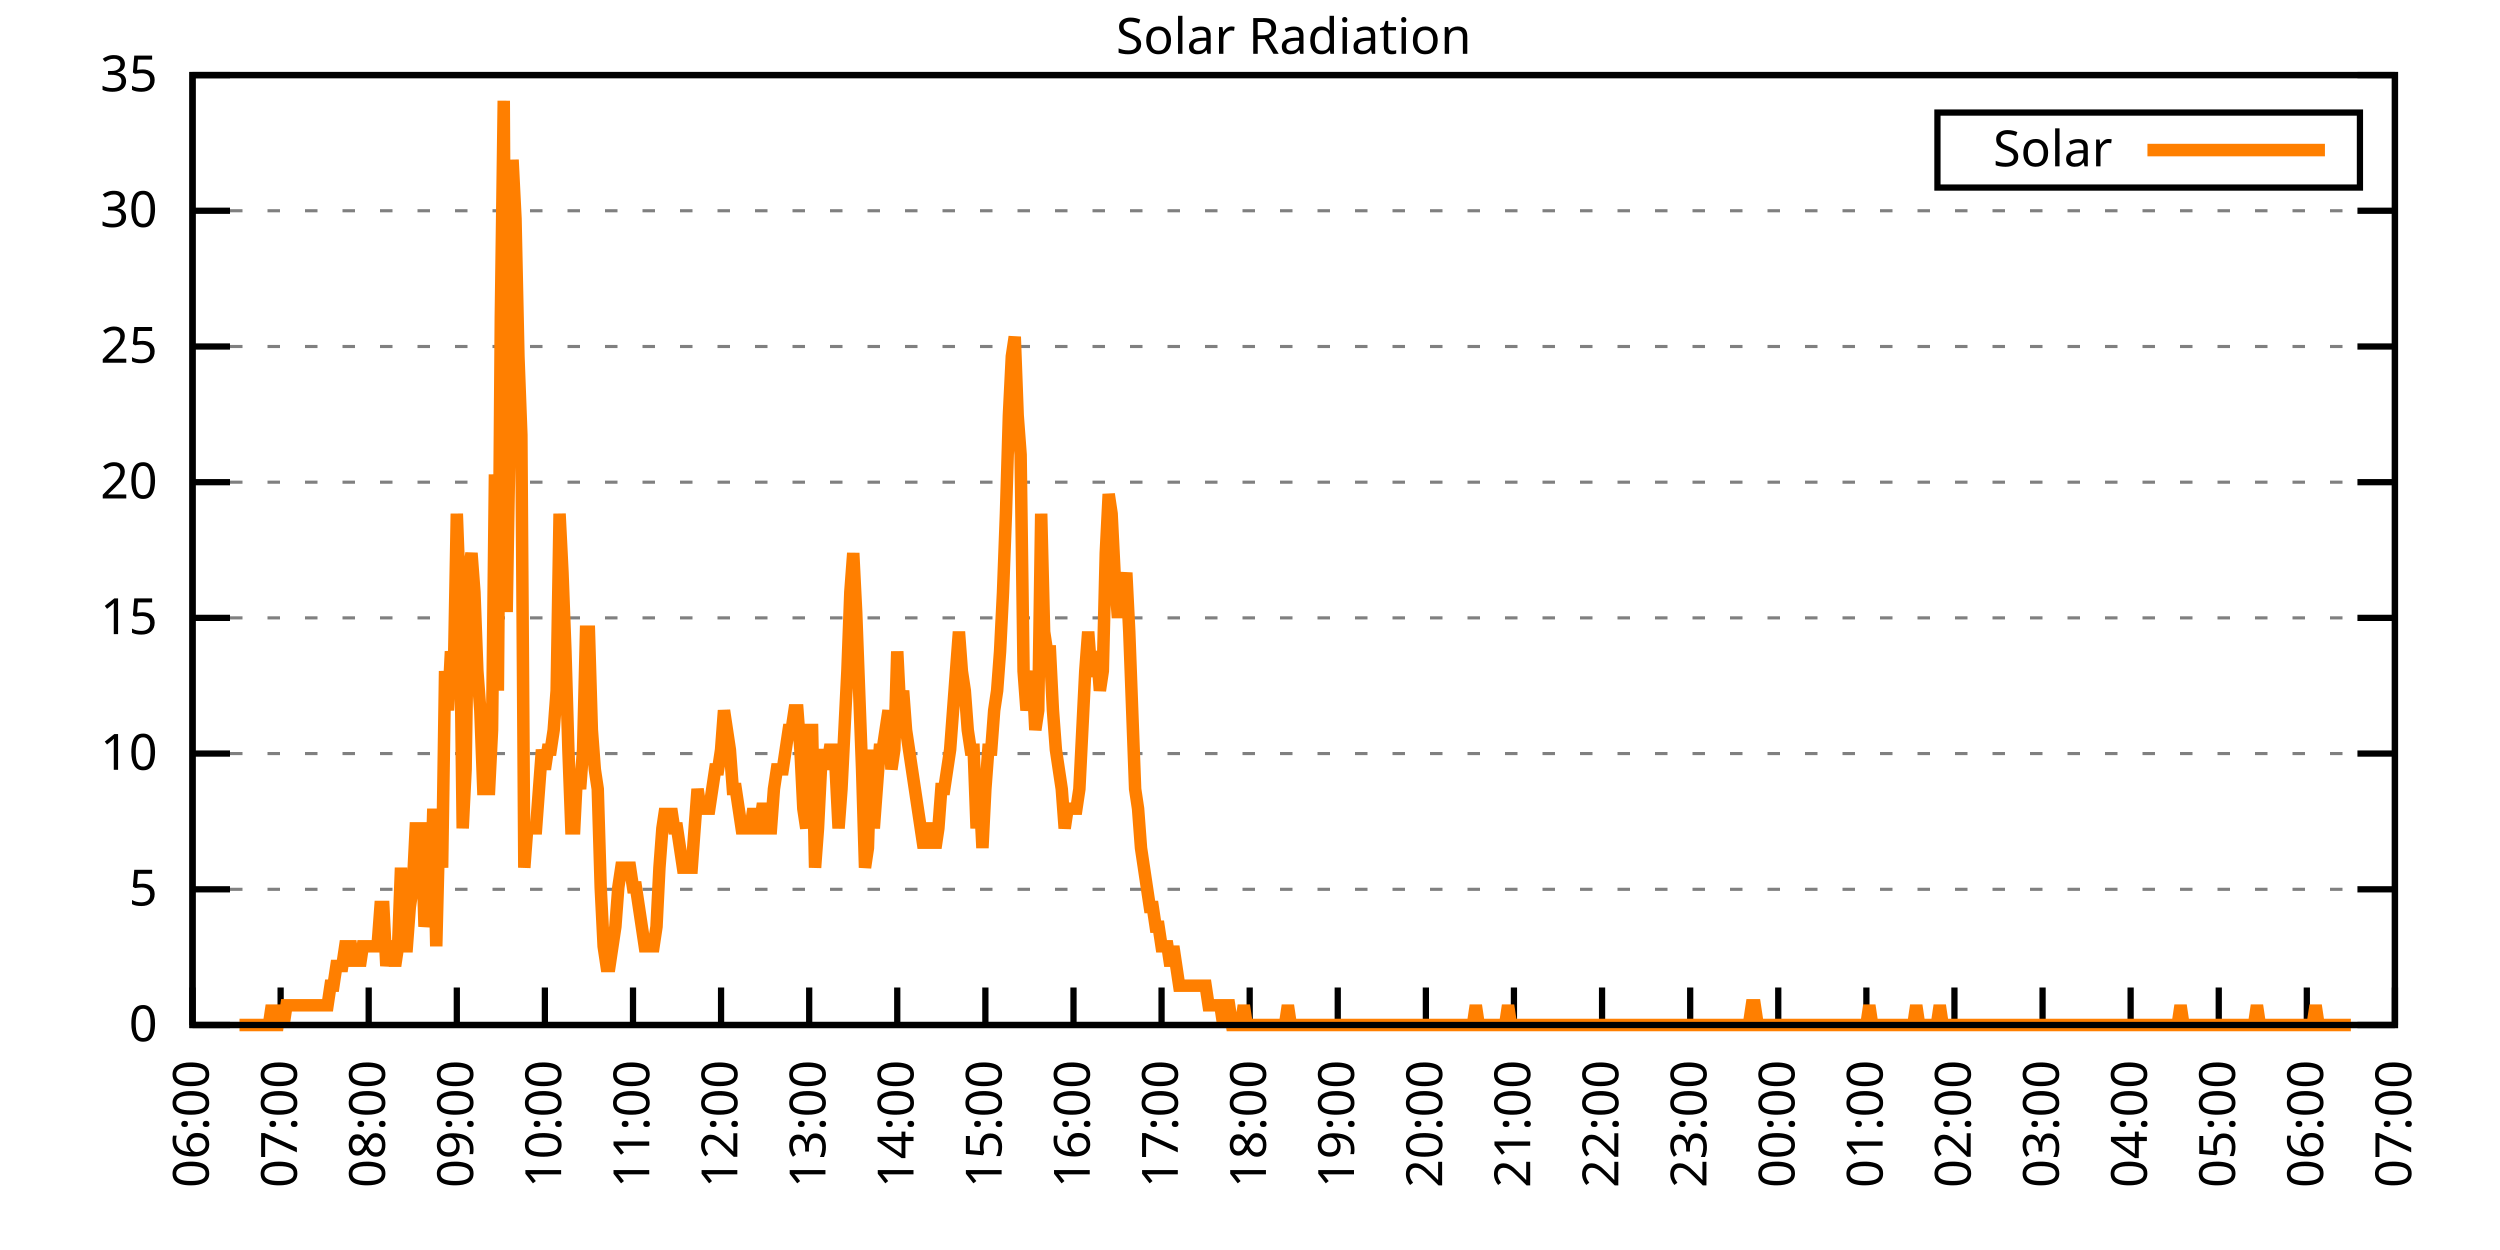
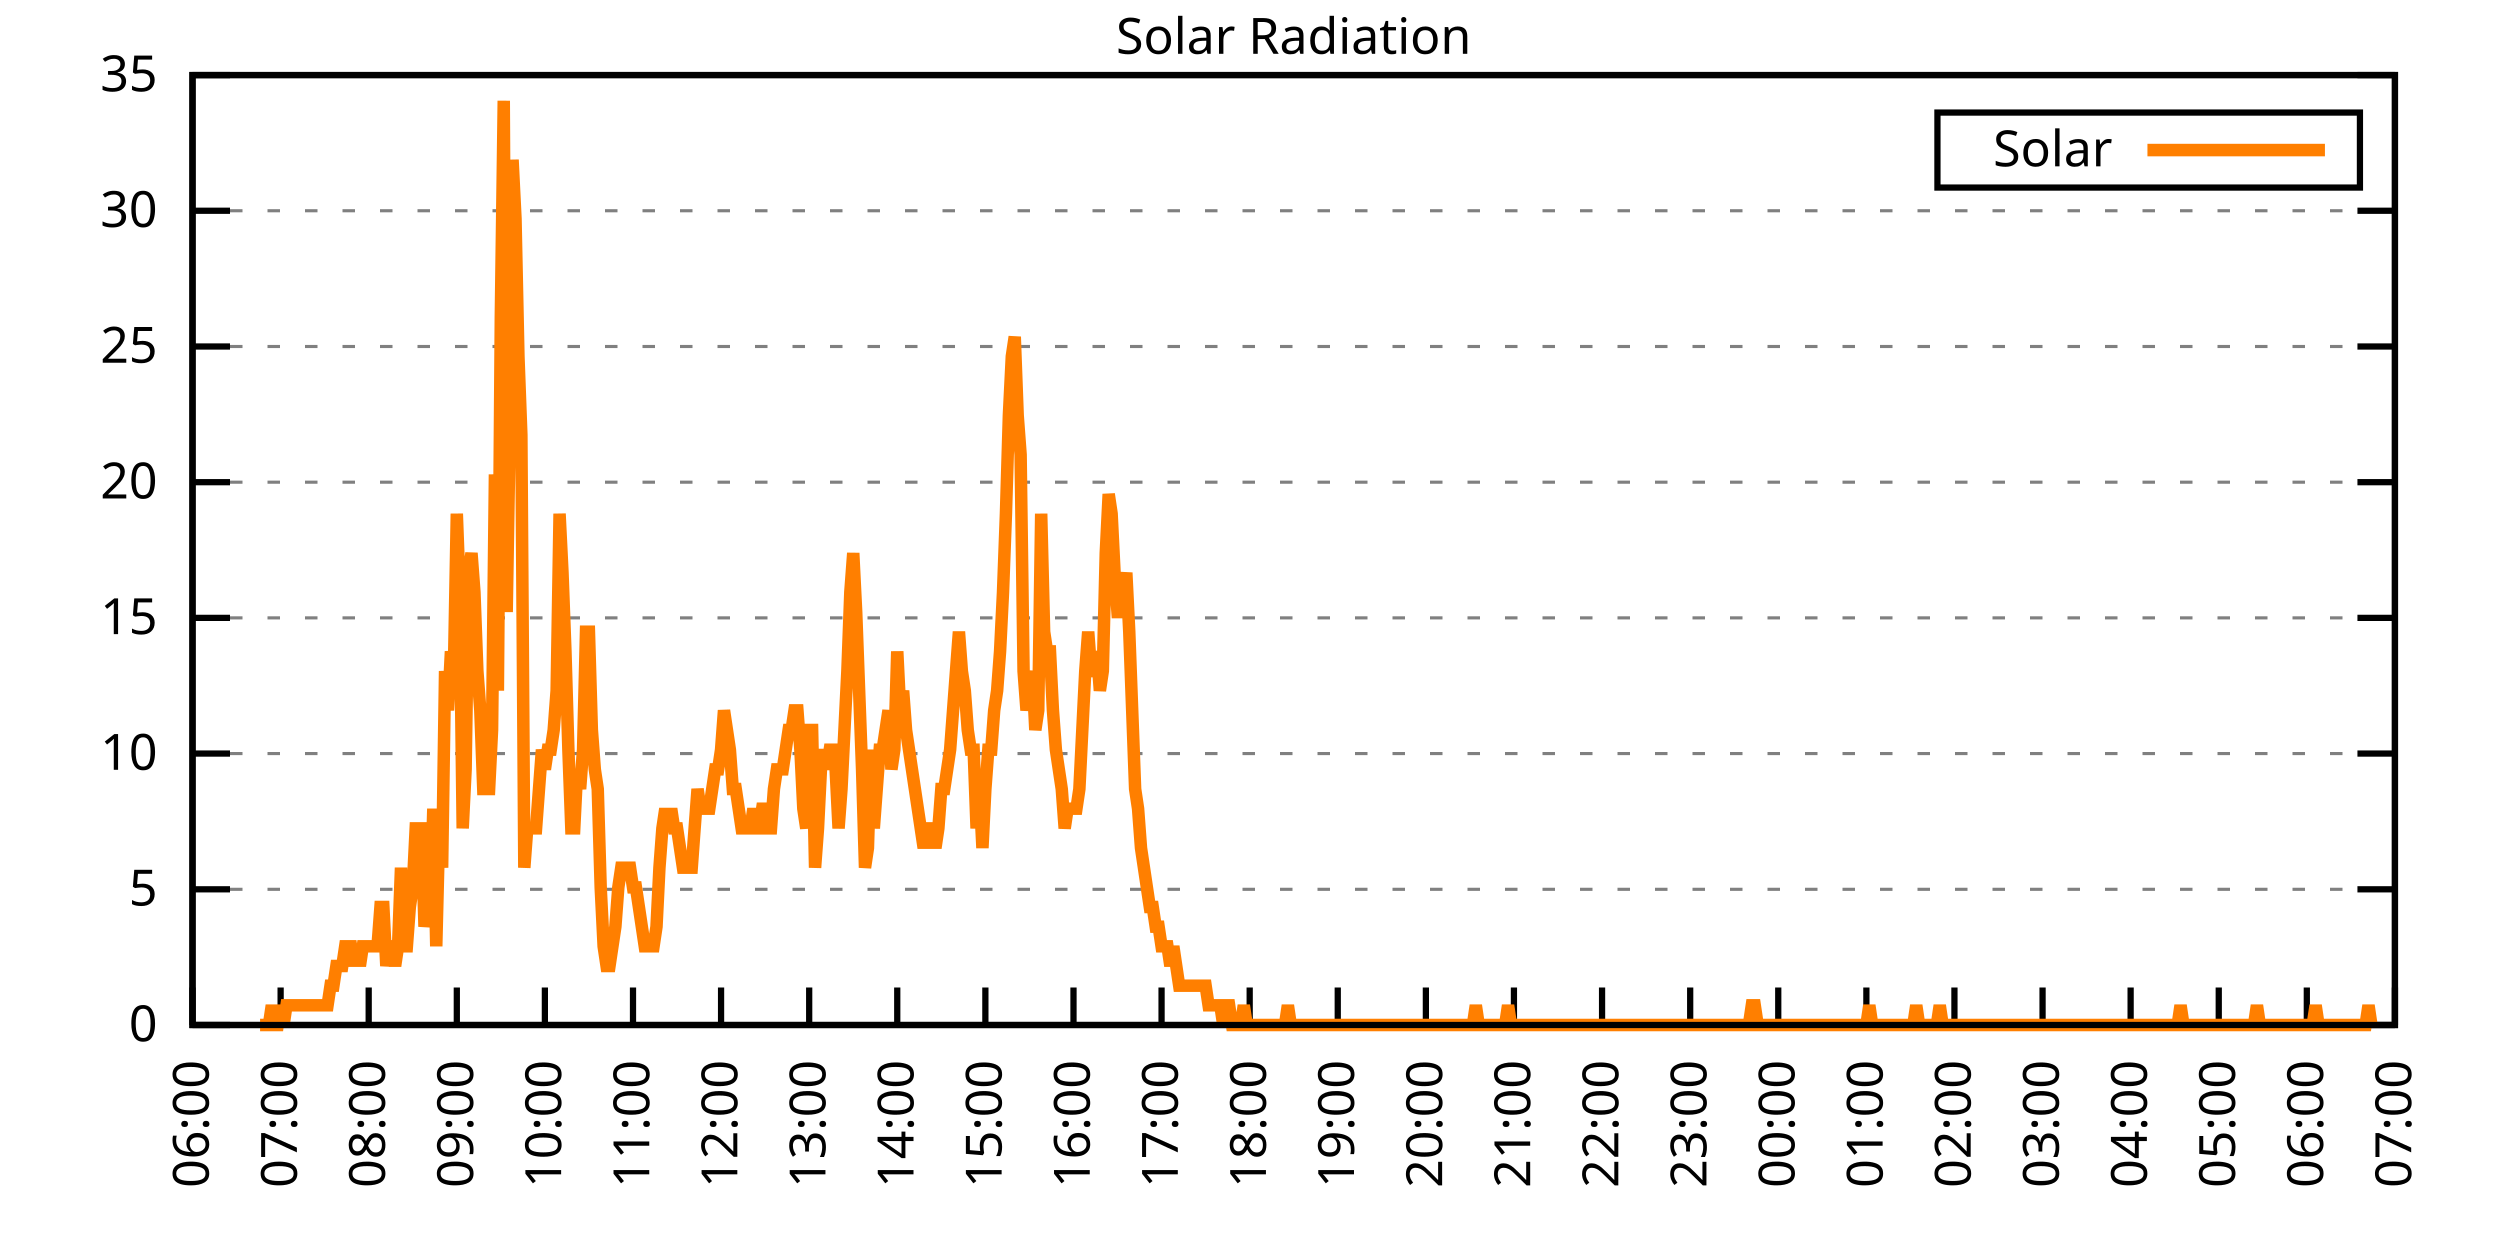
<svg xmlns="http://www.w3.org/2000/svg" xmlns:xlink="http://www.w3.org/1999/xlink" width="400" height="200" viewBox="0 0 400 200">
  <g id="gnuplot_canvas">
    <rect x="0" y="0" width="400" height="200" fill="none" />
    <defs>
      <circle id="gpDot" r="0.5" stroke-width="0.5" stroke="currentColor" />
      <path id="gpPt0" stroke-width="0.333" stroke="currentColor" d="M-1,0 h2 M0,-1 v2" />
      <path id="gpPt1" stroke-width="0.333" stroke="currentColor" d="M-1,-1 L1,1 M1,-1 L-1,1" />
      <path id="gpPt2" stroke-width="0.333" stroke="currentColor" d="M-1,0 L1,0 M0,-1 L0,1 M-1,-1 L1,1 M-1,1 L1,-1" />
      <rect id="gpPt3" stroke-width="0.333" stroke="currentColor" x="-1" y="-1" width="2" height="2" />
      <rect id="gpPt4" stroke-width="0.333" stroke="currentColor" fill="currentColor" x="-1" y="-1" width="2" height="2" />
      <circle id="gpPt5" stroke-width="0.333" stroke="currentColor" cx="0" cy="0" r="1" />
      <use xlink:href="#gpPt5" id="gpPt6" fill="currentColor" stroke="none" />
      <path id="gpPt7" stroke-width="0.333" stroke="currentColor" d="M0,-1.33 L-1.33,0.67 L1.33,0.67 z" />
      <use xlink:href="#gpPt7" id="gpPt8" fill="currentColor" stroke="none" />
      <use xlink:href="#gpPt7" id="gpPt9" stroke="currentColor" transform="rotate(180)" />
      <use xlink:href="#gpPt9" id="gpPt10" fill="currentColor" stroke="none" />
      <use xlink:href="#gpPt3" id="gpPt11" stroke="currentColor" transform="rotate(45)" />
      <use xlink:href="#gpPt11" id="gpPt12" fill="currentColor" stroke="none" />
      <path id="gpPt13" stroke-width="0.333" stroke="currentColor" d="M0,1.330 L1.265,0.411 L0.782,-1.067 L-0.782,-1.076 L-1.265,0.411 z" />
      <use xlink:href="#gpPt13" id="gpPt14" fill="currentColor" stroke="none" />
      <filter id="textbox" filterUnits="objectBoundingBox" x="0" y="0" height="1" width="1">
        <feFlood flood-color="white" flood-opacity="1" result="bgnd" />
        <feComposite in="SourceGraphic" in2="bgnd" operator="atop" />
      </filter>
      <filter id="greybox" filterUnits="objectBoundingBox" x="0" y="0" height="1" width="1">
        <feFlood flood-color="lightgrey" flood-opacity="1" result="grey" />
        <feComposite in="SourceGraphic" in2="grey" operator="atop" />
      </filter>
    </defs>
    <g fill="none" color="white" stroke="currentColor" stroke-width="1.00" stroke-linecap="butt" stroke-linejoin="miter">
</g>
    <g fill="none" color="black" stroke="currentColor" stroke-width="1.00" stroke-linecap="butt" stroke-linejoin="miter">
      <g stroke="none" shape-rendering="crispEdges">
        <polygon fill="rgb(255, 255, 255)" points="30.80,164.00 383.18,164.00 383.18,12.02 30.80,12.02 " />
      </g>
    </g>
    <g fill="none" color="black" stroke="currentColor" stroke-width="1.00" stroke-linecap="butt" stroke-linejoin="miter">
</g>
    <g fill="none" color="black" stroke="black" stroke-width="0.50" stroke-linecap="butt" stroke-linejoin="miter">
</g>
    <g fill="none" color="gray" stroke="currentColor" stroke-width="0.50" stroke-linecap="butt" stroke-linejoin="miter">
      <path stroke="gray" stroke-dasharray="2,4" class="gridline" d="M30.80,164.00 L383.19,164.00  " />
    </g>
    <g fill="none" color="gray" stroke="gray" stroke-width="1.00" stroke-linecap="butt" stroke-linejoin="miter">
</g>
    <g fill="none" color="black" stroke="currentColor" stroke-width="1.00" stroke-linecap="butt" stroke-linejoin="miter">
      <path stroke="black" d="M30.80,164.00 L36.80,164.00 M383.19,164.00 L377.19,164.00  " />
      <g transform="translate(25.20,166.60)" stroke="none" fill="black" font-family="Sans" font-size="8.00" text-anchor="end">
        <text>
          <tspan font-family="Sans"> 0</tspan>
        </text>
      </g>
    </g>
    <g fill="none" color="black" stroke="currentColor" stroke-width="1.00" stroke-linecap="butt" stroke-linejoin="miter">
</g>
    <g fill="none" color="black" stroke="black" stroke-width="0.50" stroke-linecap="butt" stroke-linejoin="miter">
</g>
    <g fill="none" color="gray" stroke="currentColor" stroke-width="0.50" stroke-linecap="butt" stroke-linejoin="miter">
      <path stroke="gray" stroke-dasharray="2,4" class="gridline" d="M30.80,142.29 L383.19,142.29  " />
    </g>
    <g fill="none" color="gray" stroke="gray" stroke-width="1.00" stroke-linecap="butt" stroke-linejoin="miter">
</g>
    <g fill="none" color="black" stroke="currentColor" stroke-width="1.00" stroke-linecap="butt" stroke-linejoin="miter">
      <path stroke="black" d="M30.80,142.29 L36.80,142.29 M383.19,142.29 L377.19,142.29  " />
      <g transform="translate(25.20,144.89)" stroke="none" fill="black" font-family="Sans" font-size="8.00" text-anchor="end">
        <text>
          <tspan font-family="Sans"> 5</tspan>
        </text>
      </g>
    </g>
    <g fill="none" color="black" stroke="currentColor" stroke-width="1.00" stroke-linecap="butt" stroke-linejoin="miter">
</g>
    <g fill="none" color="black" stroke="black" stroke-width="0.50" stroke-linecap="butt" stroke-linejoin="miter">
</g>
    <g fill="none" color="gray" stroke="currentColor" stroke-width="0.50" stroke-linecap="butt" stroke-linejoin="miter">
      <path stroke="gray" stroke-dasharray="2,4" class="gridline" d="M30.80,120.57 L383.19,120.57  " />
    </g>
    <g fill="none" color="gray" stroke="gray" stroke-width="1.00" stroke-linecap="butt" stroke-linejoin="miter">
</g>
    <g fill="none" color="black" stroke="currentColor" stroke-width="1.00" stroke-linecap="butt" stroke-linejoin="miter">
      <path stroke="black" d="M30.80,120.57 L36.80,120.57 M383.19,120.57 L377.19,120.57  " />
      <g transform="translate(25.20,123.17)" stroke="none" fill="black" font-family="Sans" font-size="8.00" text-anchor="end">
        <text>
          <tspan font-family="Sans"> 10</tspan>
        </text>
      </g>
    </g>
    <g fill="none" color="black" stroke="currentColor" stroke-width="1.00" stroke-linecap="butt" stroke-linejoin="miter">
</g>
    <g fill="none" color="black" stroke="black" stroke-width="0.50" stroke-linecap="butt" stroke-linejoin="miter">
</g>
    <g fill="none" color="gray" stroke="currentColor" stroke-width="0.50" stroke-linecap="butt" stroke-linejoin="miter">
      <path stroke="gray" stroke-dasharray="2,4" class="gridline" d="M30.80,98.86 L383.19,98.86  " />
    </g>
    <g fill="none" color="gray" stroke="gray" stroke-width="1.00" stroke-linecap="butt" stroke-linejoin="miter">
</g>
    <g fill="none" color="black" stroke="currentColor" stroke-width="1.00" stroke-linecap="butt" stroke-linejoin="miter">
      <path stroke="black" d="M30.80,98.86 L36.80,98.86 M383.19,98.86 L377.19,98.86  " />
      <g transform="translate(25.20,101.46)" stroke="none" fill="black" font-family="Sans" font-size="8.00" text-anchor="end">
        <text>
          <tspan font-family="Sans"> 15</tspan>
        </text>
      </g>
    </g>
    <g fill="none" color="black" stroke="currentColor" stroke-width="1.00" stroke-linecap="butt" stroke-linejoin="miter">
</g>
    <g fill="none" color="black" stroke="black" stroke-width="0.50" stroke-linecap="butt" stroke-linejoin="miter">
</g>
    <g fill="none" color="gray" stroke="currentColor" stroke-width="0.50" stroke-linecap="butt" stroke-linejoin="miter">
      <path stroke="gray" stroke-dasharray="2,4" class="gridline" d="M30.80,77.15 L383.19,77.15  " />
    </g>
    <g fill="none" color="gray" stroke="gray" stroke-width="1.00" stroke-linecap="butt" stroke-linejoin="miter">
</g>
    <g fill="none" color="black" stroke="currentColor" stroke-width="1.00" stroke-linecap="butt" stroke-linejoin="miter">
      <path stroke="black" d="M30.80,77.15 L36.80,77.15 M383.19,77.15 L377.19,77.15  " />
      <g transform="translate(25.20,79.75)" stroke="none" fill="black" font-family="Sans" font-size="8.00" text-anchor="end">
        <text>
          <tspan font-family="Sans"> 20</tspan>
        </text>
      </g>
    </g>
    <g fill="none" color="black" stroke="currentColor" stroke-width="1.00" stroke-linecap="butt" stroke-linejoin="miter">
</g>
    <g fill="none" color="black" stroke="black" stroke-width="0.50" stroke-linecap="butt" stroke-linejoin="miter">
</g>
    <g fill="none" color="gray" stroke="currentColor" stroke-width="0.50" stroke-linecap="butt" stroke-linejoin="miter">
      <path stroke="gray" stroke-dasharray="2,4" class="gridline" d="M30.80,55.44 L383.19,55.44  " />
    </g>
    <g fill="none" color="gray" stroke="gray" stroke-width="1.00" stroke-linecap="butt" stroke-linejoin="miter">
</g>
    <g fill="none" color="black" stroke="currentColor" stroke-width="1.00" stroke-linecap="butt" stroke-linejoin="miter">
      <path stroke="black" d="M30.80,55.44 L36.80,55.44 M383.19,55.44 L377.19,55.44  " />
      <g transform="translate(25.20,58.04)" stroke="none" fill="black" font-family="Sans" font-size="8.00" text-anchor="end">
        <text>
          <tspan font-family="Sans"> 25</tspan>
        </text>
      </g>
    </g>
    <g fill="none" color="black" stroke="currentColor" stroke-width="1.00" stroke-linecap="butt" stroke-linejoin="miter">
</g>
    <g fill="none" color="black" stroke="black" stroke-width="0.50" stroke-linecap="butt" stroke-linejoin="miter">
</g>
    <g fill="none" color="gray" stroke="currentColor" stroke-width="0.50" stroke-linecap="butt" stroke-linejoin="miter">
      <path stroke="gray" stroke-dasharray="2,4" class="gridline" d="M30.80,33.72 L383.19,33.72  " />
    </g>
    <g fill="none" color="gray" stroke="gray" stroke-width="1.00" stroke-linecap="butt" stroke-linejoin="miter">
</g>
    <g fill="none" color="black" stroke="currentColor" stroke-width="1.00" stroke-linecap="butt" stroke-linejoin="miter">
      <path stroke="black" d="M30.80,33.72 L36.80,33.72 M383.19,33.72 L377.19,33.72  " />
      <g transform="translate(25.20,36.32)" stroke="none" fill="black" font-family="Sans" font-size="8.00" text-anchor="end">
        <text>
          <tspan font-family="Sans"> 30</tspan>
        </text>
      </g>
    </g>
    <g fill="none" color="black" stroke="currentColor" stroke-width="1.00" stroke-linecap="butt" stroke-linejoin="miter">
</g>
    <g fill="none" color="black" stroke="black" stroke-width="0.50" stroke-linecap="butt" stroke-linejoin="miter">
</g>
    <g fill="none" color="gray" stroke="currentColor" stroke-width="0.50" stroke-linecap="butt" stroke-linejoin="miter">
      <path stroke="gray" stroke-dasharray="2,4" class="gridline" d="M30.80,12.01 L383.19,12.01  " />
    </g>
    <g fill="none" color="gray" stroke="gray" stroke-width="1.00" stroke-linecap="butt" stroke-linejoin="miter">
</g>
    <g fill="none" color="black" stroke="currentColor" stroke-width="1.00" stroke-linecap="butt" stroke-linejoin="miter">
      <path stroke="black" d="M30.80,12.01 L36.80,12.01 M383.19,12.01 L377.19,12.01  " />
      <g transform="translate(25.20,14.61)" stroke="none" fill="black" font-family="Sans" font-size="8.00" text-anchor="end">
        <text>
          <tspan font-family="Sans"> 35</tspan>
        </text>
      </g>
    </g>
    <g fill="none" color="black" stroke="currentColor" stroke-width="1.00" stroke-linecap="butt" stroke-linejoin="miter">
      <path stroke="black" d="M30.80,164.00 L30.80,158.00  " />
      <g transform="translate(33.40,169.60) rotate(270.00)" stroke="none" fill="black" font-family="Sans" font-size="8.00" text-anchor="end">
        <text>
          <tspan font-family="Sans">06:00</tspan>
        </text>
      </g>
    </g>
    <g fill="none" color="black" stroke="currentColor" stroke-width="1.00" stroke-linecap="butt" stroke-linejoin="miter">
      <path stroke="black" d="M44.90,164.00 L44.90,158.00  " />
      <g transform="translate(47.50,169.60) rotate(270.00)" stroke="none" fill="black" font-family="Sans" font-size="8.00" text-anchor="end">
        <text>
          <tspan font-family="Sans">07:00</tspan>
        </text>
      </g>
    </g>
    <g fill="none" color="black" stroke="currentColor" stroke-width="1.00" stroke-linecap="butt" stroke-linejoin="miter">
      <path stroke="black" d="M58.99,164.00 L58.99,158.00  " />
      <g transform="translate(61.59,169.60) rotate(270.00)" stroke="none" fill="black" font-family="Sans" font-size="8.00" text-anchor="end">
        <text>
          <tspan font-family="Sans">08:00</tspan>
        </text>
      </g>
    </g>
    <g fill="none" color="black" stroke="currentColor" stroke-width="1.00" stroke-linecap="butt" stroke-linejoin="miter">
      <path stroke="black" d="M73.09,164.00 L73.09,158.00  " />
      <g transform="translate(75.69,169.60) rotate(270.00)" stroke="none" fill="black" font-family="Sans" font-size="8.00" text-anchor="end">
        <text>
          <tspan font-family="Sans">09:00</tspan>
        </text>
      </g>
    </g>
    <g fill="none" color="black" stroke="currentColor" stroke-width="1.00" stroke-linecap="butt" stroke-linejoin="miter">
      <path stroke="black" d="M87.18,164.00 L87.18,158.00  " />
      <g transform="translate(89.78,169.60) rotate(270.00)" stroke="none" fill="black" font-family="Sans" font-size="8.00" text-anchor="end">
        <text>
          <tspan font-family="Sans">10:00</tspan>
        </text>
      </g>
    </g>
    <g fill="none" color="black" stroke="currentColor" stroke-width="1.00" stroke-linecap="butt" stroke-linejoin="miter">
      <path stroke="black" d="M101.28,164.00 L101.28,158.00  " />
      <g transform="translate(103.88,169.60) rotate(270.00)" stroke="none" fill="black" font-family="Sans" font-size="8.00" text-anchor="end">
        <text>
          <tspan font-family="Sans">11:00</tspan>
        </text>
      </g>
    </g>
    <g fill="none" color="black" stroke="currentColor" stroke-width="1.00" stroke-linecap="butt" stroke-linejoin="miter">
      <path stroke="black" d="M115.37,164.00 L115.37,158.00  " />
      <g transform="translate(117.97,169.60) rotate(270.00)" stroke="none" fill="black" font-family="Sans" font-size="8.00" text-anchor="end">
        <text>
          <tspan font-family="Sans">12:00</tspan>
        </text>
      </g>
    </g>
    <g fill="none" color="black" stroke="currentColor" stroke-width="1.00" stroke-linecap="butt" stroke-linejoin="miter">
      <path stroke="black" d="M129.47,164.00 L129.47,158.00  " />
      <g transform="translate(132.07,169.60) rotate(270.00)" stroke="none" fill="black" font-family="Sans" font-size="8.00" text-anchor="end">
        <text>
          <tspan font-family="Sans">13:00</tspan>
        </text>
      </g>
    </g>
    <g fill="none" color="black" stroke="currentColor" stroke-width="1.00" stroke-linecap="butt" stroke-linejoin="miter">
      <path stroke="black" d="M143.56,164.00 L143.56,158.00  " />
      <g transform="translate(146.16,169.60) rotate(270.00)" stroke="none" fill="black" font-family="Sans" font-size="8.00" text-anchor="end">
        <text>
          <tspan font-family="Sans">14:00</tspan>
        </text>
      </g>
    </g>
    <g fill="none" color="black" stroke="currentColor" stroke-width="1.00" stroke-linecap="butt" stroke-linejoin="miter">
      <path stroke="black" d="M157.66,164.00 L157.66,158.00  " />
      <g transform="translate(160.26,169.60) rotate(270.00)" stroke="none" fill="black" font-family="Sans" font-size="8.00" text-anchor="end">
        <text>
          <tspan font-family="Sans">15:00</tspan>
        </text>
      </g>
    </g>
    <g fill="none" color="black" stroke="currentColor" stroke-width="1.00" stroke-linecap="butt" stroke-linejoin="miter">
      <path stroke="black" d="M171.76,164.00 L171.76,158.00  " />
      <g transform="translate(174.36,169.60) rotate(270.00)" stroke="none" fill="black" font-family="Sans" font-size="8.00" text-anchor="end">
        <text>
          <tspan font-family="Sans">16:00</tspan>
        </text>
      </g>
    </g>
    <g fill="none" color="black" stroke="currentColor" stroke-width="1.00" stroke-linecap="butt" stroke-linejoin="miter">
      <path stroke="black" d="M185.85,164.00 L185.85,158.00  " />
      <g transform="translate(188.45,169.60) rotate(270.00)" stroke="none" fill="black" font-family="Sans" font-size="8.00" text-anchor="end">
        <text>
          <tspan font-family="Sans">17:00</tspan>
        </text>
      </g>
    </g>
    <g fill="none" color="black" stroke="currentColor" stroke-width="1.00" stroke-linecap="butt" stroke-linejoin="miter">
      <path stroke="black" d="M199.95,164.00 L199.95,158.00  " />
      <g transform="translate(202.55,169.60) rotate(270.00)" stroke="none" fill="black" font-family="Sans" font-size="8.00" text-anchor="end">
        <text>
          <tspan font-family="Sans">18:00</tspan>
        </text>
      </g>
    </g>
    <g fill="none" color="black" stroke="currentColor" stroke-width="1.00" stroke-linecap="butt" stroke-linejoin="miter">
      <path stroke="black" d="M214.04,164.00 L214.04,158.00  " />
      <g transform="translate(216.64,169.60) rotate(270.00)" stroke="none" fill="black" font-family="Sans" font-size="8.00" text-anchor="end">
        <text>
          <tspan font-family="Sans">19:00</tspan>
        </text>
      </g>
    </g>
    <g fill="none" color="black" stroke="currentColor" stroke-width="1.00" stroke-linecap="butt" stroke-linejoin="miter">
      <path stroke="black" d="M228.14,164.00 L228.14,158.00  " />
      <g transform="translate(230.74,169.60) rotate(270.00)" stroke="none" fill="black" font-family="Sans" font-size="8.00" text-anchor="end">
        <text>
          <tspan font-family="Sans">20:00</tspan>
        </text>
      </g>
    </g>
    <g fill="none" color="black" stroke="currentColor" stroke-width="1.00" stroke-linecap="butt" stroke-linejoin="miter">
      <path stroke="black" d="M242.23,164.00 L242.23,158.00  " />
      <g transform="translate(244.83,169.60) rotate(270.00)" stroke="none" fill="black" font-family="Sans" font-size="8.00" text-anchor="end">
        <text>
          <tspan font-family="Sans">21:00</tspan>
        </text>
      </g>
    </g>
    <g fill="none" color="black" stroke="currentColor" stroke-width="1.00" stroke-linecap="butt" stroke-linejoin="miter">
      <path stroke="black" d="M256.33,164.00 L256.33,158.00  " />
      <g transform="translate(258.93,169.60) rotate(270.00)" stroke="none" fill="black" font-family="Sans" font-size="8.00" text-anchor="end">
        <text>
          <tspan font-family="Sans">22:00</tspan>
        </text>
      </g>
    </g>
    <g fill="none" color="black" stroke="currentColor" stroke-width="1.00" stroke-linecap="butt" stroke-linejoin="miter">
      <path stroke="black" d="M270.43,164.00 L270.43,158.00  " />
      <g transform="translate(273.03,169.60) rotate(270.00)" stroke="none" fill="black" font-family="Sans" font-size="8.00" text-anchor="end">
        <text>
          <tspan font-family="Sans">23:00</tspan>
        </text>
      </g>
    </g>
    <g fill="none" color="black" stroke="currentColor" stroke-width="1.00" stroke-linecap="butt" stroke-linejoin="miter">
      <path stroke="black" d="M284.52,164.00 L284.52,158.00  " />
      <g transform="translate(287.12,169.60) rotate(270.00)" stroke="none" fill="black" font-family="Sans" font-size="8.00" text-anchor="end">
        <text>
          <tspan font-family="Sans">00:00</tspan>
        </text>
      </g>
    </g>
    <g fill="none" color="black" stroke="currentColor" stroke-width="1.00" stroke-linecap="butt" stroke-linejoin="miter">
      <path stroke="black" d="M298.62,164.00 L298.62,158.00  " />
      <g transform="translate(301.22,169.60) rotate(270.00)" stroke="none" fill="black" font-family="Sans" font-size="8.00" text-anchor="end">
        <text>
          <tspan font-family="Sans">01:00</tspan>
        </text>
      </g>
    </g>
    <g fill="none" color="black" stroke="currentColor" stroke-width="1.00" stroke-linecap="butt" stroke-linejoin="miter">
      <path stroke="black" d="M312.71,164.00 L312.71,158.00  " />
      <g transform="translate(315.31,169.60) rotate(270.00)" stroke="none" fill="black" font-family="Sans" font-size="8.00" text-anchor="end">
        <text>
          <tspan font-family="Sans">02:00</tspan>
        </text>
      </g>
    </g>
    <g fill="none" color="black" stroke="currentColor" stroke-width="1.00" stroke-linecap="butt" stroke-linejoin="miter">
      <path stroke="black" d="M326.81,164.00 L326.81,158.00  " />
      <g transform="translate(329.41,169.60) rotate(270.00)" stroke="none" fill="black" font-family="Sans" font-size="8.00" text-anchor="end">
        <text>
          <tspan font-family="Sans">03:00</tspan>
        </text>
      </g>
    </g>
    <g fill="none" color="black" stroke="currentColor" stroke-width="1.00" stroke-linecap="butt" stroke-linejoin="miter">
      <path stroke="black" d="M340.90,164.00 L340.90,158.00  " />
      <g transform="translate(343.50,169.60) rotate(270.00)" stroke="none" fill="black" font-family="Sans" font-size="8.00" text-anchor="end">
        <text>
          <tspan font-family="Sans">04:00</tspan>
        </text>
      </g>
    </g>
    <g fill="none" color="black" stroke="currentColor" stroke-width="1.00" stroke-linecap="butt" stroke-linejoin="miter">
      <path stroke="black" d="M355.00,164.00 L355.00,158.00  " />
      <g transform="translate(357.60,169.60) rotate(270.00)" stroke="none" fill="black" font-family="Sans" font-size="8.00" text-anchor="end">
        <text>
          <tspan font-family="Sans">05:00</tspan>
        </text>
      </g>
    </g>
    <g fill="none" color="black" stroke="currentColor" stroke-width="1.00" stroke-linecap="butt" stroke-linejoin="miter">
      <path stroke="black" d="M369.09,164.00 L369.09,158.00  " />
      <g transform="translate(371.69,169.60) rotate(270.00)" stroke="none" fill="black" font-family="Sans" font-size="8.00" text-anchor="end">
        <text>
          <tspan font-family="Sans">06:00</tspan>
        </text>
      </g>
    </g>
    <g fill="none" color="black" stroke="currentColor" stroke-width="1.00" stroke-linecap="butt" stroke-linejoin="miter">
      <path stroke="black" d="M383.19,164.00 L383.19,158.00  " />
      <g transform="translate(385.79,169.60) rotate(270.00)" stroke="none" fill="black" font-family="Sans" font-size="8.00" text-anchor="end">
        <text>
          <tspan font-family="Sans">07:00</tspan>
        </text>
      </g>
    </g>
    <g fill="none" color="black" stroke="currentColor" stroke-width="1.00" stroke-linecap="butt" stroke-linejoin="miter">
</g>
    <g fill="none" color="black" stroke="currentColor" stroke-width="1.00" stroke-linecap="butt" stroke-linejoin="miter">
      <path stroke="black" d="M30.80,12.01 L30.80,164.00 L383.19,164.00 L383.19,12.01 L30.80,12.01 Z  " />
    </g>
    <g fill="none" color="black" stroke="currentColor" stroke-width="1.00" stroke-linecap="butt" stroke-linejoin="miter">
</g>
    <g fill="none" color="black" stroke="currentColor" stroke-width="1.00" stroke-linecap="butt" stroke-linejoin="miter">
      <path stroke="black" d="M309.99,30.01 L309.99,18.01 L377.59,18.01 L377.59,30.01 L309.99,30.01 Z  " />
    </g>
    <g id="Solar_Radiation_plot_1">
      <g fill="none" color="white" stroke="black" stroke-width="2.00" stroke-linecap="butt" stroke-linejoin="miter">
</g>
      <g fill="none" color="black" stroke="currentColor" stroke-width="2.00" stroke-linecap="butt" stroke-linejoin="miter">
        <g transform="translate(337.99,26.61)" stroke="none" fill="black" font-family="Sans" font-size="8.00" text-anchor="end">
          <text>
            <tspan font-family="Sans">Solar</tspan>
          </text>
        </g>
      </g>
      <g fill="none" color="black" stroke="currentColor" stroke-width="2.00" stroke-linecap="butt" stroke-linejoin="miter">
-         <path stroke="rgb(255, 127,   0)" d="M343.59,24.01 L371.99,24.01 M38.32,164.00 L38.79,164.00 L39.26,164.00 L39.73,164.00 L40.20,164.00 L40.67,164.00   L41.14,164.00 L41.61,164.00 L42.08,164.00 L42.55,164.00 L43.02,164.00 L43.49,160.85 L43.96,164.00 L44.43,164.00   L44.90,160.85 L45.37,164.00 L45.84,160.85 L46.31,160.85 L46.78,160.85 L47.24,160.85 L47.71,160.85 L48.18,160.85   L48.65,160.85 L49.12,160.85 L49.59,160.85 L50.06,160.85 L50.53,160.85 L51.00,160.85 L51.47,160.85 L51.94,160.85   L52.41,160.85 L52.88,157.71 L53.35,157.71 L53.82,154.56 L54.29,154.56 L54.76,154.56 L55.23,151.41 L55.70,151.41   L56.17,151.41 L56.64,154.56 L57.11,151.41 L57.58,154.56 L58.05,151.41 L58.52,151.41 L58.99,151.41 L59.46,151.41   L59.93,151.41 L60.40,151.41 L60.87,145.12 L61.34,145.12 L61.81,154.56 L62.28,151.41 L62.75,151.41 L63.22,154.56   L63.69,151.41 L64.16,138.83 L64.63,151.41 L65.10,151.41 L65.57,145.12 L66.04,141.98 L66.51,132.54 L66.98,132.54   L67.45,132.54 L67.92,148.27 L68.39,145.12 L68.86,145.12 L69.33,129.39 L69.80,151.41 L70.27,132.54 L70.74,138.83   L71.21,107.37 L71.68,113.66 L72.15,104.22 L72.62,107.37 L73.09,82.19 L73.56,94.78 L74.03,132.54 L74.50,123.10   L74.97,91.63 L75.44,88.49 L75.91,94.78 L76.38,107.37 L76.85,113.66 L77.32,126.24 L77.79,126.24 L78.26,126.24   L78.73,116.80 L79.19,75.90 L79.66,110.51 L80.13,50.73 L80.60,16.12 L81.07,97.93 L81.54,69.61 L82.01,25.56   L82.48,35.00 L82.95,57.02 L83.42,69.61 L83.89,138.83 L84.36,132.54 L84.83,132.54 L85.30,132.54 L85.77,132.54   L86.24,126.24 L86.71,119.95 L87.18,123.10 L87.65,119.95 L88.12,119.95 L88.59,116.80 L89.06,110.51 L89.53,82.19   L90.00,91.63 L90.47,104.22 L90.94,119.95 L91.41,132.54 L91.88,132.54 L92.35,123.10 L92.82,126.24 L93.29,119.95   L93.76,101.07 L94.23,101.07 L94.70,116.80 L95.17,123.10 L95.64,126.24 L96.11,141.98 L96.58,151.41 L97.05,154.56   L97.52,154.56 L97.99,151.41 L98.46,148.27 L98.93,141.98 L99.40,138.83 L99.87,138.83 L100.34,138.83 L100.81,138.83   L101.28,141.98 L101.75,141.98 L102.22,145.12 L102.69,148.27 L103.16,151.41 L103.63,151.41 L104.10,151.41 L104.57,151.41   L105.04,148.27 L105.51,138.83 L105.98,132.54 L106.45,129.39 L106.92,132.54 L107.39,129.39 L107.86,132.54 L108.33,132.54   L108.80,135.68 L109.27,138.83 L109.74,138.83 L110.21,138.83 L110.68,138.83 L111.14,132.54 L111.61,126.24 L112.08,129.39   L112.55,129.39 L113.02,129.39 L113.49,129.39 L113.96,126.24 L114.43,123.10 L114.90,123.10 L115.37,119.95 L115.84,113.66   L116.31,116.80 L116.78,119.95 L117.25,126.24 L117.72,126.24 L118.19,129.39 L118.66,132.54 L119.13,132.54 L119.60,132.54   L120.07,132.54 L120.54,129.39 L121.01,132.54 L121.48,132.54 L121.95,129.39 L122.42,129.39 L122.89,132.54 L123.36,132.54   L123.83,126.24 L124.30,123.10 L124.77,123.10 L125.24,123.10 L125.71,119.95 L126.18,116.80 L126.65,116.80 L127.12,113.66   L127.59,113.66 L128.06,119.95 L128.53,129.39 L129.00,132.54 L129.47,116.80 L129.94,116.80 L130.41,138.83 L130.88,132.54   L131.35,123.10 L131.82,119.95 L132.29,123.10 L132.76,119.95 L133.23,119.95 L133.70,123.10 L134.17,132.54 L134.64,126.24   L135.11,116.80 L135.58,107.37 L136.05,94.78 L136.52,88.49 L136.99,97.93 L137.46,110.51 L137.93,123.10 L138.40,138.83   L138.87,135.68 L139.34,119.95 L139.81,132.54 L140.28,126.24 L140.75,119.95 L141.22,119.95 L141.69,116.80 L142.16,113.66   L142.63,123.10 L143.09,119.95 L143.56,104.22 L144.03,113.66 L144.50,110.51 L144.97,116.80 L145.44,119.95 L145.91,123.10   L146.38,126.24 L146.85,129.39 L147.32,132.54 L147.79,135.68 L148.26,132.54 L148.73,132.54 L149.20,132.54 L149.67,135.68   L150.14,132.54 L150.61,126.24 L151.08,126.24 L151.55,123.10 L152.02,119.95 L152.49,113.66 L152.96,107.37 L153.43,101.07   L153.90,107.37 L154.37,110.51 L154.84,116.80 L155.31,119.95 L155.78,119.95 L156.25,132.54 L156.72,126.24 L157.19,135.68   L157.66,126.24 L158.13,119.95 L158.60,119.95 L159.07,113.66 L159.54,110.51 L160.01,104.22 L160.48,94.78 L160.95,82.19   L161.42,66.46 L161.89,57.02 L162.36,53.88 L162.83,66.46 L163.30,72.76 L163.77,107.37 L164.24,113.66 L164.71,110.51   L165.18,107.37 L165.65,116.80 L166.12,113.66 L166.59,82.19 L167.06,101.07 L167.53,104.22 L168.00,104.22 L168.47,113.66   L168.94,119.95 L169.41,123.10 L169.88,126.24 L170.35,132.54 L170.82,129.39 L171.29,129.39 L171.76,129.39 L172.23,129.39   L172.70,126.24 L173.17,116.80 L173.64,107.37 L174.11,101.07 L174.58,107.37 L175.04,107.37 L175.51,104.22 L175.98,110.51   L176.45,107.37 L176.92,88.49 L177.39,79.05 L177.86,82.19 L178.33,91.63 L178.80,97.93 L179.27,97.93 L179.74,94.78   L180.21,91.63 L180.68,101.07 L181.15,113.66 L181.62,126.24 L182.09,129.39 L182.56,135.68 L183.03,138.83 L183.50,141.98   L183.97,145.12 L184.44,145.12 L184.91,148.27 L185.38,148.27 L185.85,151.41 L186.32,151.41 L186.79,151.41 L187.26,154.56   L187.73,151.41 L188.20,154.56 L188.67,157.71 L189.14,157.71 L189.61,157.71 L190.08,157.71 L190.55,157.71 L191.02,157.71   L191.49,157.71 L191.96,157.71 L192.43,157.71 L192.90,157.71 L193.37,160.85 L193.84,160.85 L194.31,160.85 L194.78,160.85   L195.25,160.85 L195.72,164.00 L196.19,160.85 L196.66,160.85 L197.13,164.00 L197.60,164.00 L198.07,164.00 L198.54,164.00   L199.01,160.85 L199.48,164.00 L199.95,164.00 L200.42,164.00 L200.89,164.00 L201.36,164.00 L201.83,164.00 L202.30,164.00   L202.77,164.00 L203.24,164.00 L203.71,164.00 L204.18,164.00 L204.65,164.00 L205.12,164.00 L205.59,164.00 L206.06,160.85   L206.53,164.00 L207.00,164.00 L207.46,164.00 L207.93,164.00 L208.40,164.00 L208.87,164.00 L209.34,164.00 L209.81,164.00   L210.28,164.00 L210.75,164.00 L211.22,164.00 L211.69,164.00 L212.16,164.00 L212.63,164.00 L213.10,164.00 L213.57,164.00   L214.04,164.00 L214.51,164.00 L214.98,164.00 L215.45,164.00 L215.92,164.00 L216.39,164.00 L216.86,164.00 L217.33,164.00   L217.80,164.00 L218.27,164.00 L218.74,164.00 L219.21,164.00 L219.68,164.00 L220.15,164.00 L220.62,164.00 L221.09,164.00   L221.56,164.00 L222.03,164.00 L222.50,164.00 L222.97,164.00 L223.44,164.00 L223.91,164.00 L224.38,164.00 L224.85,164.00   L225.32,164.00 L225.79,164.00 L226.26,164.00 L226.73,164.00 L227.20,164.00 L227.67,164.00 L228.14,164.00 L228.61,164.00   L229.08,164.00 L229.55,164.00 L230.02,164.00 L230.49,164.00 L230.96,164.00 L231.43,164.00 L231.90,164.00 L232.37,164.00   L232.84,164.00 L233.31,164.00 L233.78,164.00 L234.25,164.00 L234.72,164.00 L235.19,164.00 L235.66,164.00 L236.13,160.85   L236.60,164.00 L237.07,164.00 L237.54,164.00 L238.01,164.00 L238.48,164.00 L238.95,164.00 L239.41,164.00 L239.88,164.00   L240.35,164.00 L240.82,164.00 L241.29,160.85 L241.76,164.00 L242.23,164.00 L242.70,164.00 L243.17,164.00 L243.64,164.00   L244.11,164.00 L244.58,164.00 L245.05,164.00 L245.52,164.00 L245.99,164.00 L246.46,164.00 L246.93,164.00 L247.40,164.00   L247.87,164.00 L248.34,164.00 L248.81,164.00 L249.28,164.00 L249.75,164.00 L250.22,164.00 L250.69,164.00 L251.16,164.00   L251.63,164.00 L252.10,164.00 L252.57,164.00 L253.04,164.00 L253.51,164.00 L253.98,164.00 L254.45,164.00 L254.92,164.00   L255.39,164.00 L255.86,164.00 L256.33,164.00 L256.80,164.00 L257.27,164.00 L257.74,164.00 L258.21,164.00 L258.68,164.00   L259.15,164.00 L259.62,164.00 L260.09,164.00 L260.56,164.00 L261.03,164.00 L261.50,164.00 L261.97,164.00 L262.44,164.00   L262.91,164.00 L263.38,164.00 L263.85,164.00 L264.32,164.00 L264.79,164.00 L265.26,164.00 L265.73,164.00 L266.20,164.00   L266.67,164.00 L267.14,164.00 L267.61,164.00 L268.08,164.00 L268.55,164.00 L269.02,164.00 L269.49,164.00 L269.96,164.00   L270.43,164.00 L270.90,164.00 L271.36,164.00 L271.83,164.00 L272.30,164.00 L272.77,164.00 L273.24,164.00 L273.71,164.00   L274.18,164.00 L274.65,164.00 L275.12,164.00 L275.59,164.00 L276.06,164.00 L276.53,164.00 L277.00,164.00 L277.47,164.00   L277.94,164.00 L278.41,164.00 L278.88,164.00 L279.35,164.00 L279.82,164.00 L280.29,160.85 L280.76,160.85 L281.23,164.00   L281.70,164.00 L282.17,164.00 L282.64,164.00 L283.11,164.00 L283.58,164.00 L284.05,164.00 L284.52,164.00 L284.99,164.00   L285.46,164.00 L285.93,164.00 L286.40,164.00 L286.87,164.00 L287.34,164.00 L287.81,164.00 L288.28,164.00 L288.75,164.00   L289.22,164.00 L289.69,164.00 L290.16,164.00 L290.63,164.00 L291.10,164.00 L291.57,164.00 L292.04,164.00 L292.51,164.00   L292.98,164.00 L293.45,164.00 L293.92,164.00 L294.39,164.00 L294.86,164.00 L295.33,164.00 L295.80,164.00 L296.27,164.00   L296.74,164.00 L297.21,164.00 L297.68,164.00 L298.15,164.00 L298.62,164.00 L299.09,160.85 L299.56,164.00 L300.03,164.00   L300.50,164.00 L300.97,164.00 L301.44,164.00 L301.91,164.00 L302.38,164.00 L302.85,164.00 L303.31,164.00 L303.78,164.00   L304.25,164.00 L304.72,164.00 L305.19,164.00 L305.66,164.00 L306.13,164.00 L306.60,160.85 L307.07,164.00 L307.54,164.00   L308.01,164.00 L308.48,164.00 L308.95,164.00 L309.42,164.00 L309.89,164.00 L310.36,160.85 L310.83,164.00 L311.30,164.00   L311.77,164.00 L312.24,164.00 L312.71,164.00 L313.18,164.00 L313.65,164.00 L314.12,164.00 L314.59,164.00 L315.06,164.00   L315.53,164.00 L316.00,164.00 L316.47,164.00 L316.94,164.00 L317.41,164.00 L317.88,164.00 L318.35,164.00 L318.82,164.00   L319.29,164.00 L319.76,164.00 L320.23,164.00 L320.70,164.00 L321.17,164.00 L321.64,164.00 L322.11,164.00 L322.58,164.00   L323.05,164.00 L323.52,164.00 L323.99,164.00 L324.46,164.00 L324.93,164.00 L325.40,164.00 L325.87,164.00 L326.34,164.00   L326.81,164.00 L327.28,164.00 L327.75,164.00 L328.22,164.00 L328.69,164.00 L329.16,164.00 L329.63,164.00 L330.10,164.00   L330.57,164.00 L331.04,164.00 L331.51,164.00 L331.98,164.00 L332.45,164.00 L332.92,164.00 L333.39,164.00 L333.86,164.00   L334.33,164.00 L334.80,164.00 L335.26,164.00 L335.73,164.00 L336.20,164.00 L336.67,164.00 L337.14,164.00 L337.61,164.00   L338.08,164.00 L338.55,164.00 L339.02,164.00 L339.49,164.00 L339.96,164.00 L340.43,164.00 L340.90,164.00 L341.37,164.00   L341.84,164.00 L342.31,164.00 L342.78,164.00 L343.25,164.00 L343.72,164.00 L344.19,164.00 L344.66,164.00 L345.13,164.00   L345.60,164.00 L346.07,164.00 L346.54,164.00 L347.01,164.00 L347.48,164.00 L347.95,164.00 L348.42,164.00 L348.89,160.85   L349.36,164.00 L349.83,164.00 L350.30,164.00 L350.77,164.00 L351.24,164.00 L351.71,164.00 L352.18,164.00 L352.65,164.00   L353.12,164.00 L353.59,164.00 L354.06,164.00 L354.53,164.00 L355.00,164.00 L355.47,164.00 L355.94,164.00 L356.41,164.00   L356.88,164.00 L357.35,164.00 L357.82,164.00 L358.29,164.00 L358.76,164.00 L359.23,164.00 L359.70,164.00 L360.17,164.00   L360.64,164.00 L361.11,160.85 L361.58,164.00 L362.05,164.00 L362.52,164.00 L362.99,164.00 L363.46,164.00 L363.93,164.00   L364.40,164.00 L364.87,164.00 L365.34,164.00 L365.81,164.00 L366.28,164.00 L366.75,164.00 L367.21,164.00 L367.68,164.00   L368.15,164.00 L368.62,164.00 L369.09,164.00 L369.56,164.00 L370.03,164.00 L370.50,160.85 L370.97,164.00 L371.44,164.00   L371.91,164.00 L372.38,164.00 L372.85,164.00 L373.32,164.00 L373.79,164.00 L374.26,164.00 L374.73,164.00 L375.20,164.00   L375.67,164.00 L376.14,164.00  " />
+         <path stroke="rgb(255, 127,   0)" d="M343.59,24.01 L371.99,24.01 M41.61,164.00 L42.08,164.00 L42.55,164.00 L43.02,164.00 L43.49,160.85 L43.96,164.00   L44.43,164.00 L44.90,160.85 L45.37,164.00 L45.84,160.85 L46.31,160.85 L46.78,160.85 L47.24,160.85 L47.71,160.85   L48.18,160.85 L48.65,160.85 L49.12,160.85 L49.59,160.85 L50.06,160.85 L50.53,160.85 L51.00,160.85 L51.47,160.85   L51.94,160.85 L52.41,160.85 L52.88,157.71 L53.35,157.71 L53.82,154.56 L54.29,154.56 L54.76,154.56 L55.23,151.41   L55.70,151.41 L56.17,151.41 L56.64,154.56 L57.11,151.41 L57.58,154.56 L58.05,151.41 L58.52,151.41 L58.99,151.41   L59.46,151.41 L59.93,151.41 L60.40,151.41 L60.87,145.12 L61.34,145.12 L61.81,154.56 L62.28,151.41 L62.75,151.41   L63.22,154.56 L63.69,151.41 L64.16,138.83 L64.63,151.41 L65.10,151.41 L65.57,145.12 L66.04,141.98 L66.51,132.54   L66.98,132.54 L67.45,132.54 L67.92,148.27 L68.39,145.12 L68.86,145.12 L69.33,129.39 L69.80,151.41 L70.27,132.54   L70.74,138.83 L71.21,107.37 L71.68,113.66 L72.15,104.22 L72.62,107.37 L73.09,82.19 L73.56,94.78 L74.03,132.54   L74.50,123.10 L74.97,91.63 L75.44,88.49 L75.91,94.78 L76.38,107.37 L76.85,113.66 L77.32,126.24 L77.79,126.24   L78.26,126.24 L78.73,116.80 L79.19,75.90 L79.66,110.51 L80.13,50.73 L80.60,16.12 L81.07,97.93 L81.54,69.61   L82.01,25.56 L82.48,35.00 L82.95,57.02 L83.42,69.61 L83.89,138.83 L84.36,132.54 L84.83,132.54 L85.30,132.54   L85.77,132.54 L86.24,126.24 L86.71,119.95 L87.18,123.10 L87.65,119.95 L88.12,119.95 L88.59,116.80 L89.06,110.51   L89.53,82.19 L90.00,91.63 L90.47,104.22 L90.94,119.95 L91.41,132.54 L91.88,132.54 L92.35,123.10 L92.82,126.24   L93.29,119.95 L93.76,101.07 L94.23,101.07 L94.70,116.80 L95.17,123.10 L95.64,126.24 L96.11,141.98 L96.58,151.41   L97.05,154.56 L97.52,154.56 L97.99,151.41 L98.46,148.27 L98.93,141.98 L99.40,138.83 L99.87,138.83 L100.34,138.83   L100.81,138.83 L101.28,141.98 L101.75,141.98 L102.22,145.12 L102.69,148.27 L103.16,151.41 L103.63,151.41 L104.10,151.41   L104.57,151.41 L105.04,148.27 L105.51,138.83 L105.98,132.54 L106.45,129.39 L106.92,132.54 L107.39,129.39 L107.86,132.54   L108.33,132.54 L108.80,135.68 L109.27,138.83 L109.74,138.83 L110.21,138.83 L110.68,138.83 L111.14,132.54 L111.61,126.24   L112.08,129.39 L112.55,129.39 L113.02,129.39 L113.49,129.39 L113.96,126.24 L114.43,123.10 L114.90,123.10 L115.37,119.95   L115.84,113.66 L116.31,116.80 L116.78,119.95 L117.25,126.24 L117.72,126.24 L118.19,129.39 L118.66,132.54 L119.13,132.54   L119.60,132.54 L120.07,132.54 L120.54,129.39 L121.01,132.54 L121.48,132.54 L121.95,129.39 L122.42,129.39 L122.89,132.54   L123.36,132.54 L123.83,126.24 L124.30,123.10 L124.77,123.10 L125.24,123.10 L125.71,119.95 L126.18,116.80 L126.65,116.80   L127.12,113.66 L127.59,113.66 L128.06,119.95 L128.53,129.39 L129.00,132.54 L129.47,116.80 L129.94,116.80 L130.41,138.83   L130.88,132.54 L131.35,123.10 L131.82,119.95 L132.29,123.10 L132.76,119.95 L133.23,119.95 L133.70,123.10 L134.17,132.54   L134.64,126.24 L135.11,116.80 L135.58,107.37 L136.05,94.78 L136.52,88.49 L136.99,97.93 L137.46,110.51 L137.93,123.10   L138.40,138.83 L138.87,135.68 L139.34,119.95 L139.81,132.54 L140.28,126.24 L140.75,119.95 L141.22,119.95 L141.69,116.80   L142.16,113.66 L142.63,123.10 L143.09,119.95 L143.56,104.22 L144.03,113.66 L144.50,110.51 L144.97,116.80 L145.44,119.95   L145.91,123.10 L146.38,126.24 L146.85,129.39 L147.32,132.54 L147.79,135.68 L148.26,132.54 L148.73,132.54 L149.20,132.54   L149.67,135.68 L150.14,132.54 L150.61,126.24 L151.08,126.24 L151.55,123.10 L152.02,119.95 L152.49,113.66 L152.96,107.37   L153.43,101.07 L153.90,107.37 L154.37,110.51 L154.84,116.80 L155.31,119.95 L155.78,119.95 L156.25,132.54 L156.72,126.24   L157.19,135.68 L157.66,126.24 L158.13,119.95 L158.60,119.95 L159.07,113.66 L159.54,110.51 L160.01,104.22 L160.48,94.78   L160.95,82.19 L161.42,66.46 L161.89,57.02 L162.36,53.88 L162.83,66.46 L163.30,72.76 L163.77,107.37 L164.24,113.66   L164.71,110.51 L165.18,107.37 L165.65,116.80 L166.12,113.66 L166.59,82.19 L167.06,101.07 L167.53,104.22 L168.00,104.22   L168.47,113.66 L168.94,119.95 L169.41,123.10 L169.88,126.24 L170.35,132.54 L170.82,129.39 L171.29,129.39 L171.76,129.39   L172.23,129.39 L172.70,126.24 L173.17,116.80 L173.64,107.37 L174.11,101.07 L174.58,107.37 L175.04,107.37 L175.51,104.22   L175.98,110.51 L176.45,107.37 L176.92,88.49 L177.39,79.05 L177.86,82.19 L178.33,91.63 L178.80,97.93 L179.27,97.93   L179.74,94.78 L180.21,91.63 L180.68,101.07 L181.15,113.66 L181.62,126.24 L182.09,129.39 L182.56,135.68 L183.03,138.83   L183.50,141.98 L183.97,145.12 L184.44,145.12 L184.91,148.27 L185.38,148.27 L185.85,151.41 L186.32,151.41 L186.79,151.41   L187.26,154.56 L187.73,151.41 L188.20,154.56 L188.67,157.71 L189.14,157.71 L189.61,157.71 L190.08,157.71 L190.55,157.71   L191.02,157.71 L191.49,157.71 L191.96,157.71 L192.43,157.71 L192.90,157.71 L193.37,160.85 L193.84,160.85 L194.31,160.85   L194.78,160.85 L195.25,160.85 L195.72,164.00 L196.19,160.85 L196.66,160.85 L197.13,164.00 L197.60,164.00 L198.07,164.00   L198.54,164.00 L199.01,160.85 L199.48,164.00 L199.95,164.00 L200.42,164.00 L200.89,164.00 L201.36,164.00 L201.83,164.00   L202.30,164.00 L202.77,164.00 L203.24,164.00 L203.71,164.00 L204.18,164.00 L204.65,164.00 L205.12,164.00 L205.59,164.00   L206.06,160.85 L206.53,164.00 L207.00,164.00 L207.46,164.00 L207.93,164.00 L208.40,164.00 L208.87,164.00 L209.34,164.00   L209.81,164.00 L210.28,164.00 L210.75,164.00 L211.22,164.00 L211.69,164.00 L212.16,164.00 L212.63,164.00 L213.10,164.00   L213.57,164.00 L214.04,164.00 L214.51,164.00 L214.98,164.00 L215.45,164.00 L215.92,164.00 L216.39,164.00 L216.86,164.00   L217.33,164.00 L217.80,164.00 L218.27,164.00 L218.74,164.00 L219.21,164.00 L219.68,164.00 L220.15,164.00 L220.62,164.00   L221.09,164.00 L221.56,164.00 L222.03,164.00 L222.50,164.00 L222.97,164.00 L223.44,164.00 L223.91,164.00 L224.38,164.00   L224.85,164.00 L225.32,164.00 L225.79,164.00 L226.26,164.00 L226.73,164.00 L227.20,164.00 L227.67,164.00 L228.14,164.00   L228.61,164.00 L229.08,164.00 L229.55,164.00 L230.02,164.00 L230.49,164.00 L230.96,164.00 L231.43,164.00 L231.90,164.00   L232.37,164.00 L232.84,164.00 L233.31,164.00 L233.78,164.00 L234.25,164.00 L234.72,164.00 L235.19,164.00 L235.66,164.00   L236.13,160.85 L236.60,164.00 L237.07,164.00 L237.54,164.00 L238.01,164.00 L238.48,164.00 L238.95,164.00 L239.41,164.00   L239.88,164.00 L240.35,164.00 L240.82,164.00 L241.29,160.85 L241.76,164.00 L242.23,164.00 L242.70,164.00 L243.17,164.00   L243.64,164.00 L244.11,164.00 L244.58,164.00 L245.05,164.00 L245.52,164.00 L245.99,164.00 L246.46,164.00 L246.93,164.00   L247.40,164.00 L247.87,164.00 L248.34,164.00 L248.81,164.00 L249.28,164.00 L249.75,164.00 L250.22,164.00 L250.69,164.00   L251.16,164.00 L251.63,164.00 L252.10,164.00 L252.57,164.00 L253.04,164.00 L253.51,164.00 L253.98,164.00 L254.45,164.00   L254.92,164.00 L255.39,164.00 L255.86,164.00 L256.33,164.00 L256.80,164.00 L257.27,164.00 L257.74,164.00 L258.21,164.00   L258.68,164.00 L259.15,164.00 L259.62,164.00 L260.09,164.00 L260.56,164.00 L261.03,164.00 L261.50,164.00 L261.97,164.00   L262.44,164.00 L262.91,164.00 L263.38,164.00 L263.85,164.00 L264.32,164.00 L264.79,164.00 L265.26,164.00 L265.73,164.00   L266.20,164.00 L266.67,164.00 L267.14,164.00 L267.61,164.00 L268.08,164.00 L268.55,164.00 L269.02,164.00 L269.49,164.00   L269.96,164.00 L270.43,164.00 L270.90,164.00 L271.36,164.00 L271.83,164.00 L272.30,164.00 L272.77,164.00 L273.24,164.00   L273.71,164.00 L274.18,164.00 L274.65,164.00 L275.12,164.00 L275.59,164.00 L276.06,164.00 L276.53,164.00 L277.00,164.00   L277.47,164.00 L277.94,164.00 L278.41,164.00 L278.88,164.00 L279.35,164.00 L279.82,164.00 L280.29,160.85 L280.76,160.85   L281.23,164.00 L281.70,164.00 L282.17,164.00 L282.64,164.00 L283.11,164.00 L283.58,164.00 L284.05,164.00 L284.52,164.00   L284.99,164.00 L285.46,164.00 L285.93,164.00 L286.40,164.00 L286.87,164.00 L287.34,164.00 L287.81,164.00 L288.28,164.00   L288.75,164.00 L289.22,164.00 L289.69,164.00 L290.16,164.00 L290.63,164.00 L291.10,164.00 L291.57,164.00 L292.04,164.00   L292.51,164.00 L292.98,164.00 L293.45,164.00 L293.92,164.00 L294.39,164.00 L294.86,164.00 L295.33,164.00 L295.80,164.00   L296.27,164.00 L296.74,164.00 L297.21,164.00 L297.68,164.00 L298.15,164.00 L298.62,164.00 L299.09,160.85 L299.56,164.00   L300.03,164.00 L300.50,164.00 L300.97,164.00 L301.44,164.00 L301.91,164.00 L302.38,164.00 L302.85,164.00 L303.31,164.00   L303.78,164.00 L304.25,164.00 L304.72,164.00 L305.19,164.00 L305.66,164.00 L306.13,164.00 L306.60,160.85 L307.07,164.00   L307.54,164.00 L308.01,164.00 L308.48,164.00 L308.95,164.00 L309.42,164.00 L309.89,164.00 L310.36,160.85 L310.83,164.00   L311.30,164.00 L311.77,164.00 L312.24,164.00 L312.71,164.00 L313.18,164.00 L313.65,164.00 L314.12,164.00 L314.59,164.00   L315.06,164.00 L315.53,164.00 L316.00,164.00 L316.47,164.00 L316.94,164.00 L317.41,164.00 L317.88,164.00 L318.35,164.00   L318.82,164.00 L319.29,164.00 L319.76,164.00 L320.23,164.00 L320.70,164.00 L321.17,164.00 L321.64,164.00 L322.11,164.00   L322.58,164.00 L323.05,164.00 L323.52,164.00 L323.99,164.00 L324.46,164.00 L324.93,164.00 L325.40,164.00 L325.87,164.00   L326.34,164.00 L326.81,164.00 L327.28,164.00 L327.75,164.00 L328.22,164.00 L328.69,164.00 L329.16,164.00 L329.63,164.00   L330.10,164.00 L330.57,164.00 L331.04,164.00 L331.51,164.00 L331.98,164.00 L332.45,164.00 L332.92,164.00 L333.39,164.00   L333.86,164.00 L334.33,164.00 L334.80,164.00 L335.26,164.00 L335.73,164.00 L336.20,164.00 L336.67,164.00 L337.14,164.00   L337.61,164.00 L338.08,164.00 L338.55,164.00 L339.02,164.00 L339.49,164.00 L339.96,164.00 L340.43,164.00 L340.90,164.00   L341.37,164.00 L341.84,164.00 L342.31,164.00 L342.78,164.00 L343.25,164.00 L343.72,164.00 L344.19,164.00 L344.66,164.00   L345.13,164.00 L345.60,164.00 L346.07,164.00 L346.54,164.00 L347.01,164.00 L347.48,164.00 L347.95,164.00 L348.42,164.00   L348.89,160.85 L349.36,164.00 L349.83,164.00 L350.30,164.00 L350.77,164.00 L351.24,164.00 L351.71,164.00 L352.18,164.00   L352.65,164.00 L353.12,164.00 L353.59,164.00 L354.06,164.00 L354.53,164.00 L355.00,164.00 L355.47,164.00 L355.94,164.00   L356.41,164.00 L356.88,164.00 L357.35,164.00 L357.82,164.00 L358.29,164.00 L358.76,164.00 L359.23,164.00 L359.70,164.00   L360.17,164.00 L360.64,164.00 L361.11,160.85 L361.58,164.00 L362.05,164.00 L362.52,164.00 L362.99,164.00 L363.46,164.00   L363.93,164.00 L364.40,164.00 L364.87,164.00 L365.34,164.00 L365.81,164.00 L366.28,164.00 L366.75,164.00 L367.21,164.00   L367.68,164.00 L368.15,164.00 L368.62,164.00 L369.09,164.00 L369.56,164.00 L370.03,164.00 L370.50,160.85 L370.97,164.00   L371.44,164.00 L371.91,164.00 L372.38,164.00 L372.85,164.00 L373.32,164.00 L373.79,164.00 L374.26,164.00 L374.73,164.00   L375.20,164.00 L375.67,164.00 L376.14,164.00 L376.61,164.00 L377.08,164.00 L377.55,164.00 L378.02,164.00 L378.49,164.00   L378.96,160.85 L379.43,164.00  " />
      </g>
    </g>
    <g fill="none" color="black" stroke="currentColor" stroke-width="2.00" stroke-linecap="butt" stroke-linejoin="miter">
</g>
    <g fill="none" color="black" stroke="black" stroke-width="1.00" stroke-linecap="butt" stroke-linejoin="miter">
</g>
    <g fill="none" color="black" stroke="currentColor" stroke-width="1.00" stroke-linecap="butt" stroke-linejoin="miter">
      <path stroke="black" d="M30.80,12.01 L30.80,164.00 L383.19,164.00 L383.19,12.01 L30.80,12.01 Z  " />
      <g transform="translate(6.80,88.01) rotate(270.00)" stroke="none" fill="black" font-family="Sans" font-size="8.00" text-anchor="middle">
        <text />
      </g>
    </g>
    <g fill="none" color="black" stroke="currentColor" stroke-width="1.00" stroke-linecap="butt" stroke-linejoin="miter">
</g>
    <g fill="none" color="black" stroke="currentColor" stroke-width="1.00" stroke-linecap="butt" stroke-linejoin="miter">
      <g transform="translate(206.99,8.61)" stroke="none" fill="black" font-family="Sans" font-size="8.00" text-anchor="middle">
        <text>
          <tspan font-family="Sans">Solar Radiation</tspan>
        </text>
      </g>
    </g>
    <g fill="none" color="black" stroke="currentColor" stroke-width="1.00" stroke-linecap="butt" stroke-linejoin="miter">
</g>
  </g>
</svg>
